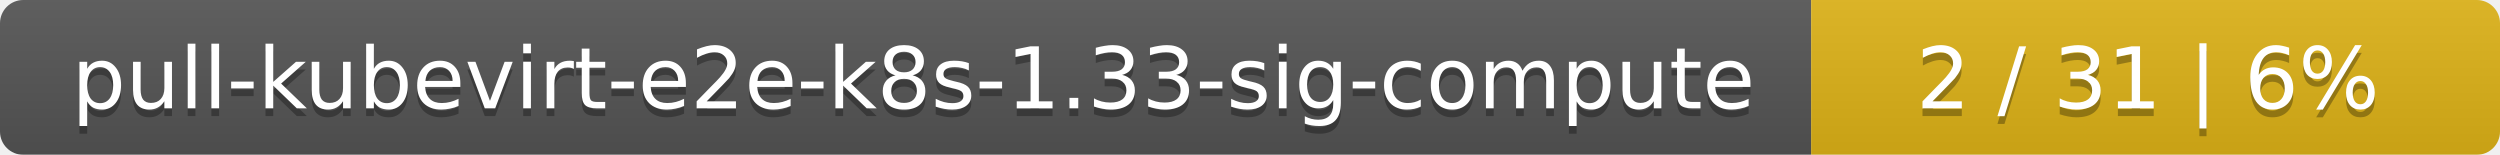
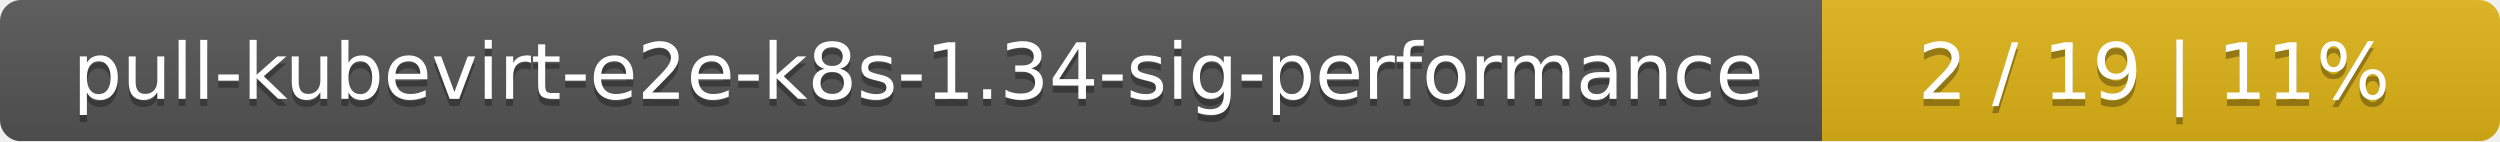
- <svg xmlns="http://www.w3.org/2000/svg" width="323" height="20">
+ <svg xmlns="http://www.w3.org/2000/svg" width="354" height="20">
  <linearGradient id="smooth" x2="0" y2="100%">
    <stop offset="0" stop-color="#bbb" stop-opacity=".1" />
    <stop offset="1" stop-opacity=".1" />
  </linearGradient>
  <mask id="round">
-     <rect width="323" height="20" rx="3" fill="#fff" />
+     <rect width="354" height="20" rx="3" fill="#fff" />
  </mask>
  <g mask="url(#round)">
-     <rect width="234" height="20" fill="#555" />
-     <rect x="234" width="89" height="20" fill="#dfb317" />
-     <rect width="323" height="20" fill="url(#smooth)" />
+     <rect width="258" height="20" fill="#555" />
+     <rect x="258" width="96" height="20" fill="#dfb317" />
+     <rect width="354" height="20" fill="url(#smooth)" />
  </g>
  <g fill="#fff" text-anchor="middle" font-family="DejaVu Sans,Verdana,Geneva,sans-serif" font-size="11">
-     <text x="118" y="15" fill="#010101" fill-opacity=".3">pull-kubevirt-e2e-k8s-1.33-sig-compute</text>
-     <text x="118" y="14">pull-kubevirt-e2e-k8s-1.33-sig-compute</text>
-     <text x="277.5" y="15" fill="#010101" fill-opacity=".3">2 / 31    |    6%</text>
-     <text x="277.5" y="14">2 / 31    |    6%</text>
+     <text x="130" y="15" fill="#010101" fill-opacity=".3">pull-kubevirt-e2e-k8s-1.34-sig-performance</text>
+     <text x="130" y="14">pull-kubevirt-e2e-k8s-1.34-sig-performance</text>
+     <text x="305" y="15" fill="#010101" fill-opacity=".3">2 / 19    |    11%</text>
+     <text x="305" y="14">2 / 19    |    11%</text>
  </g>
</svg>
